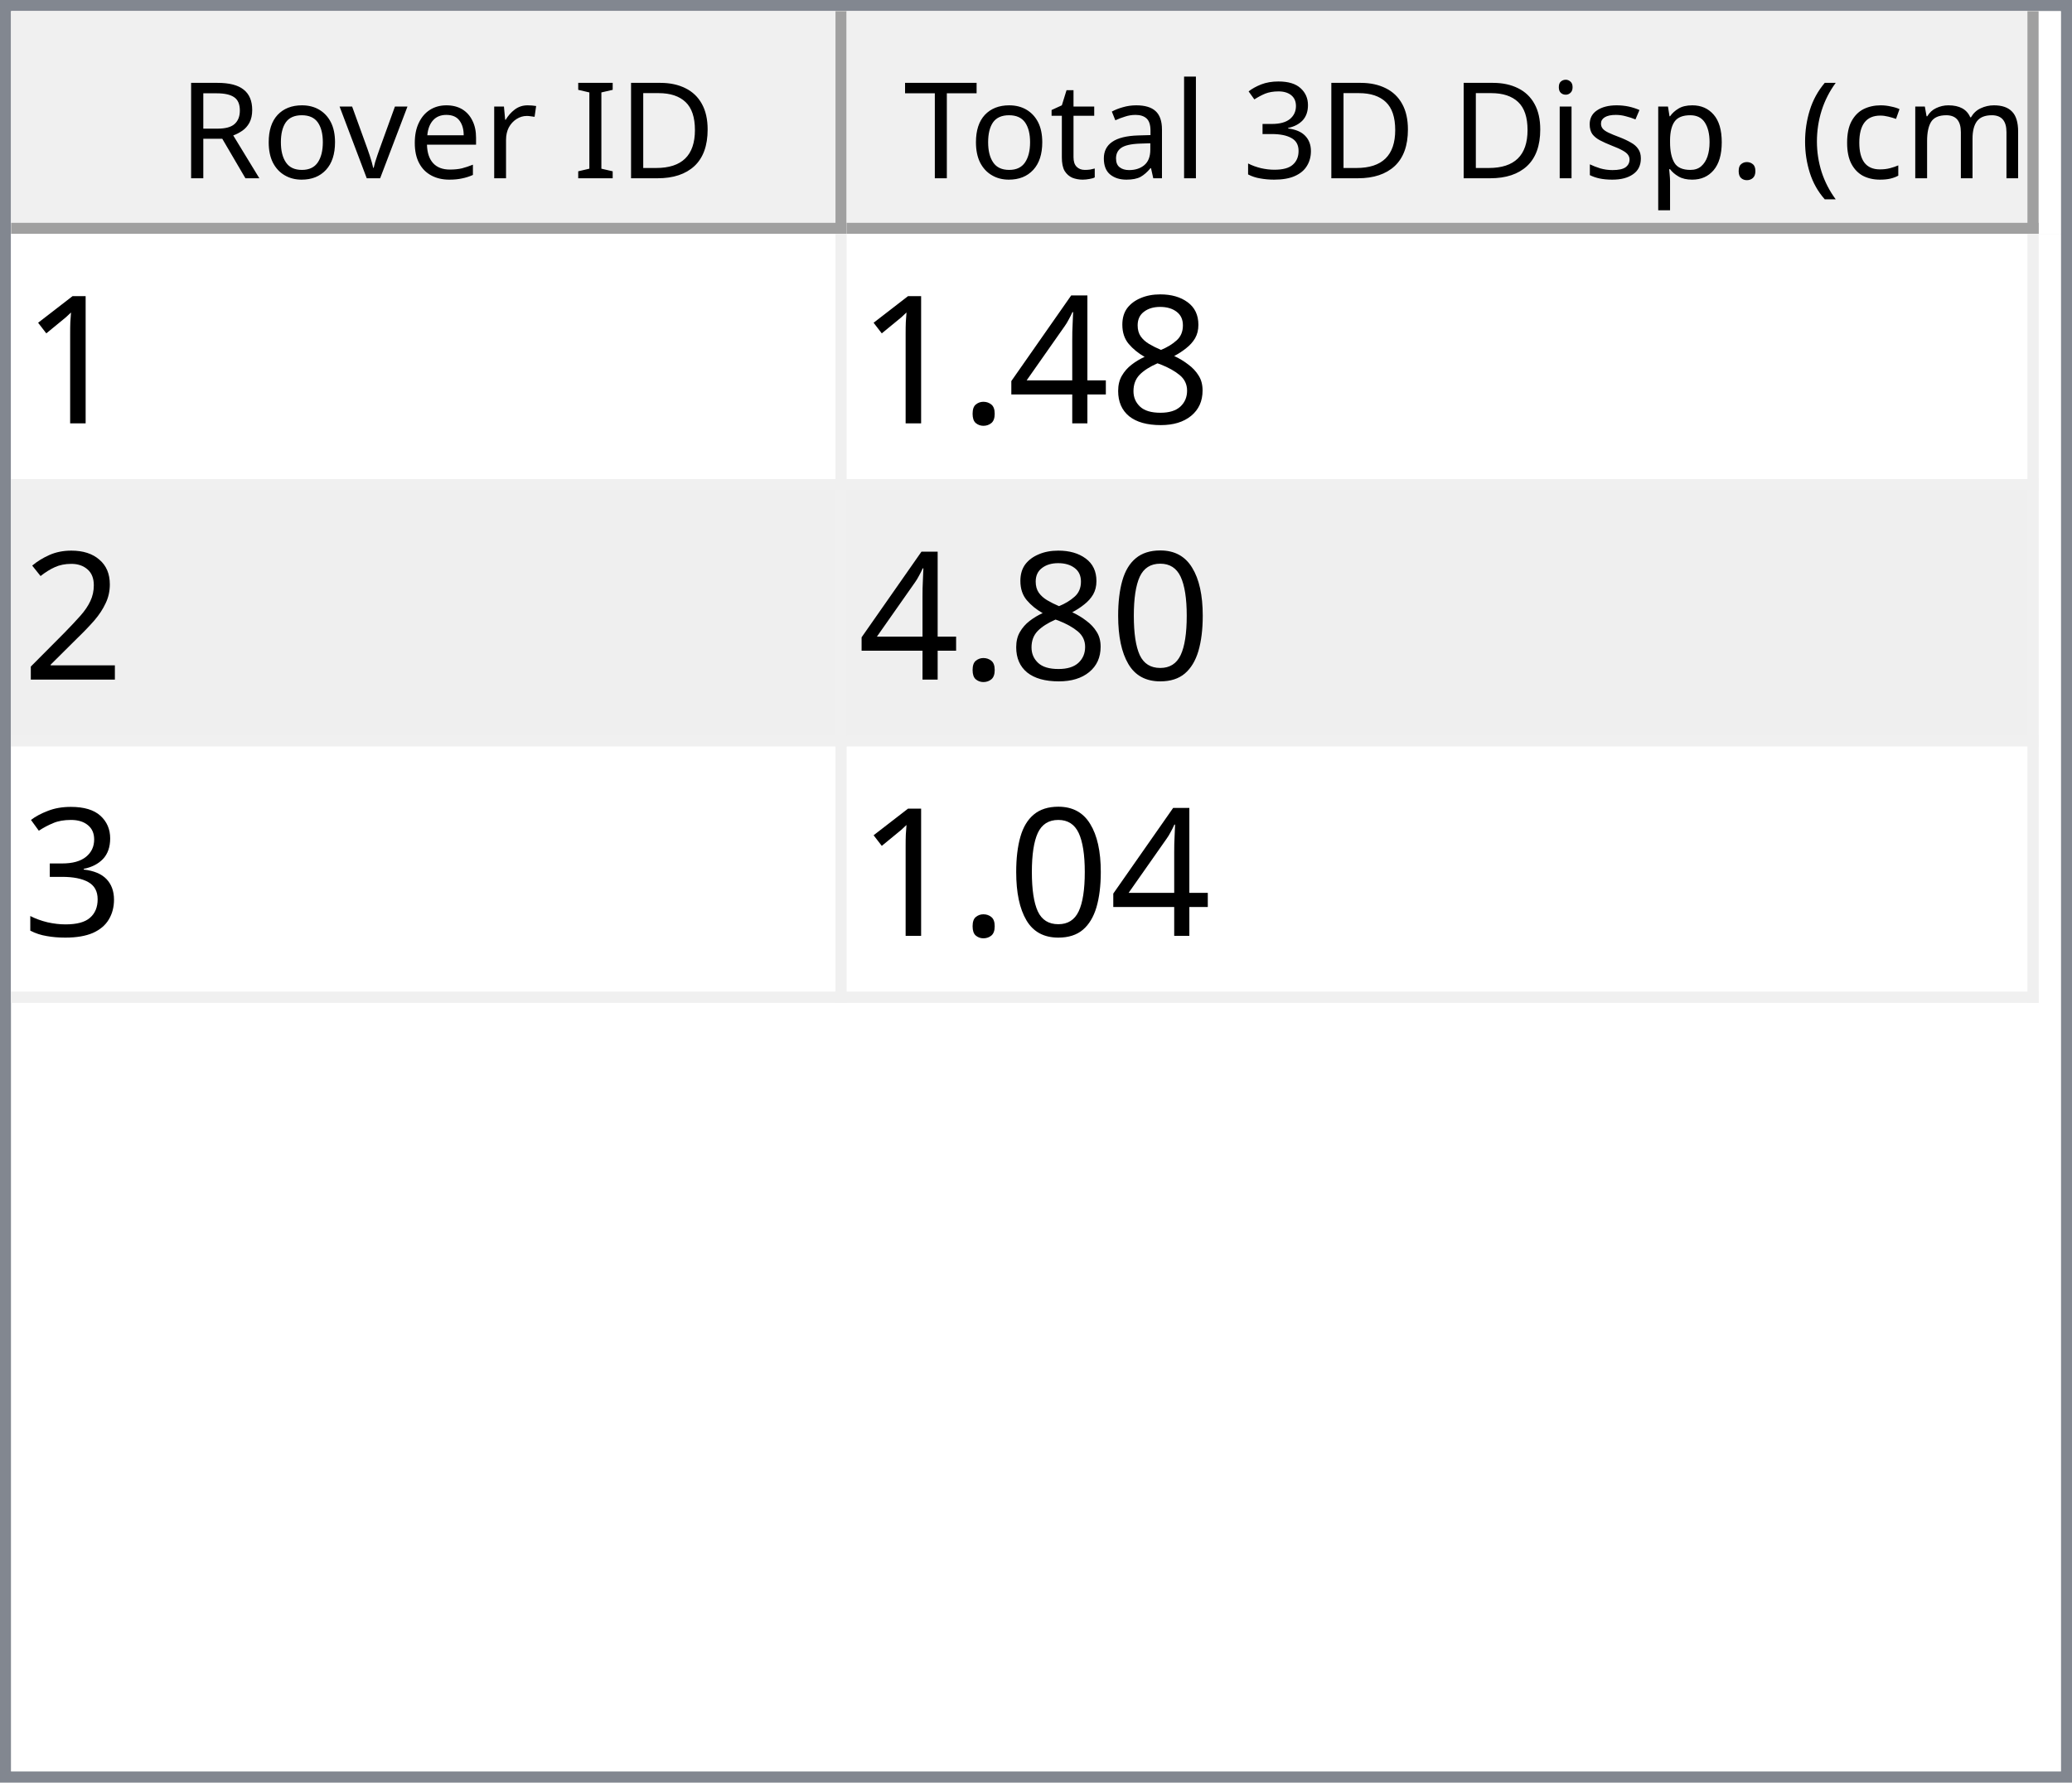
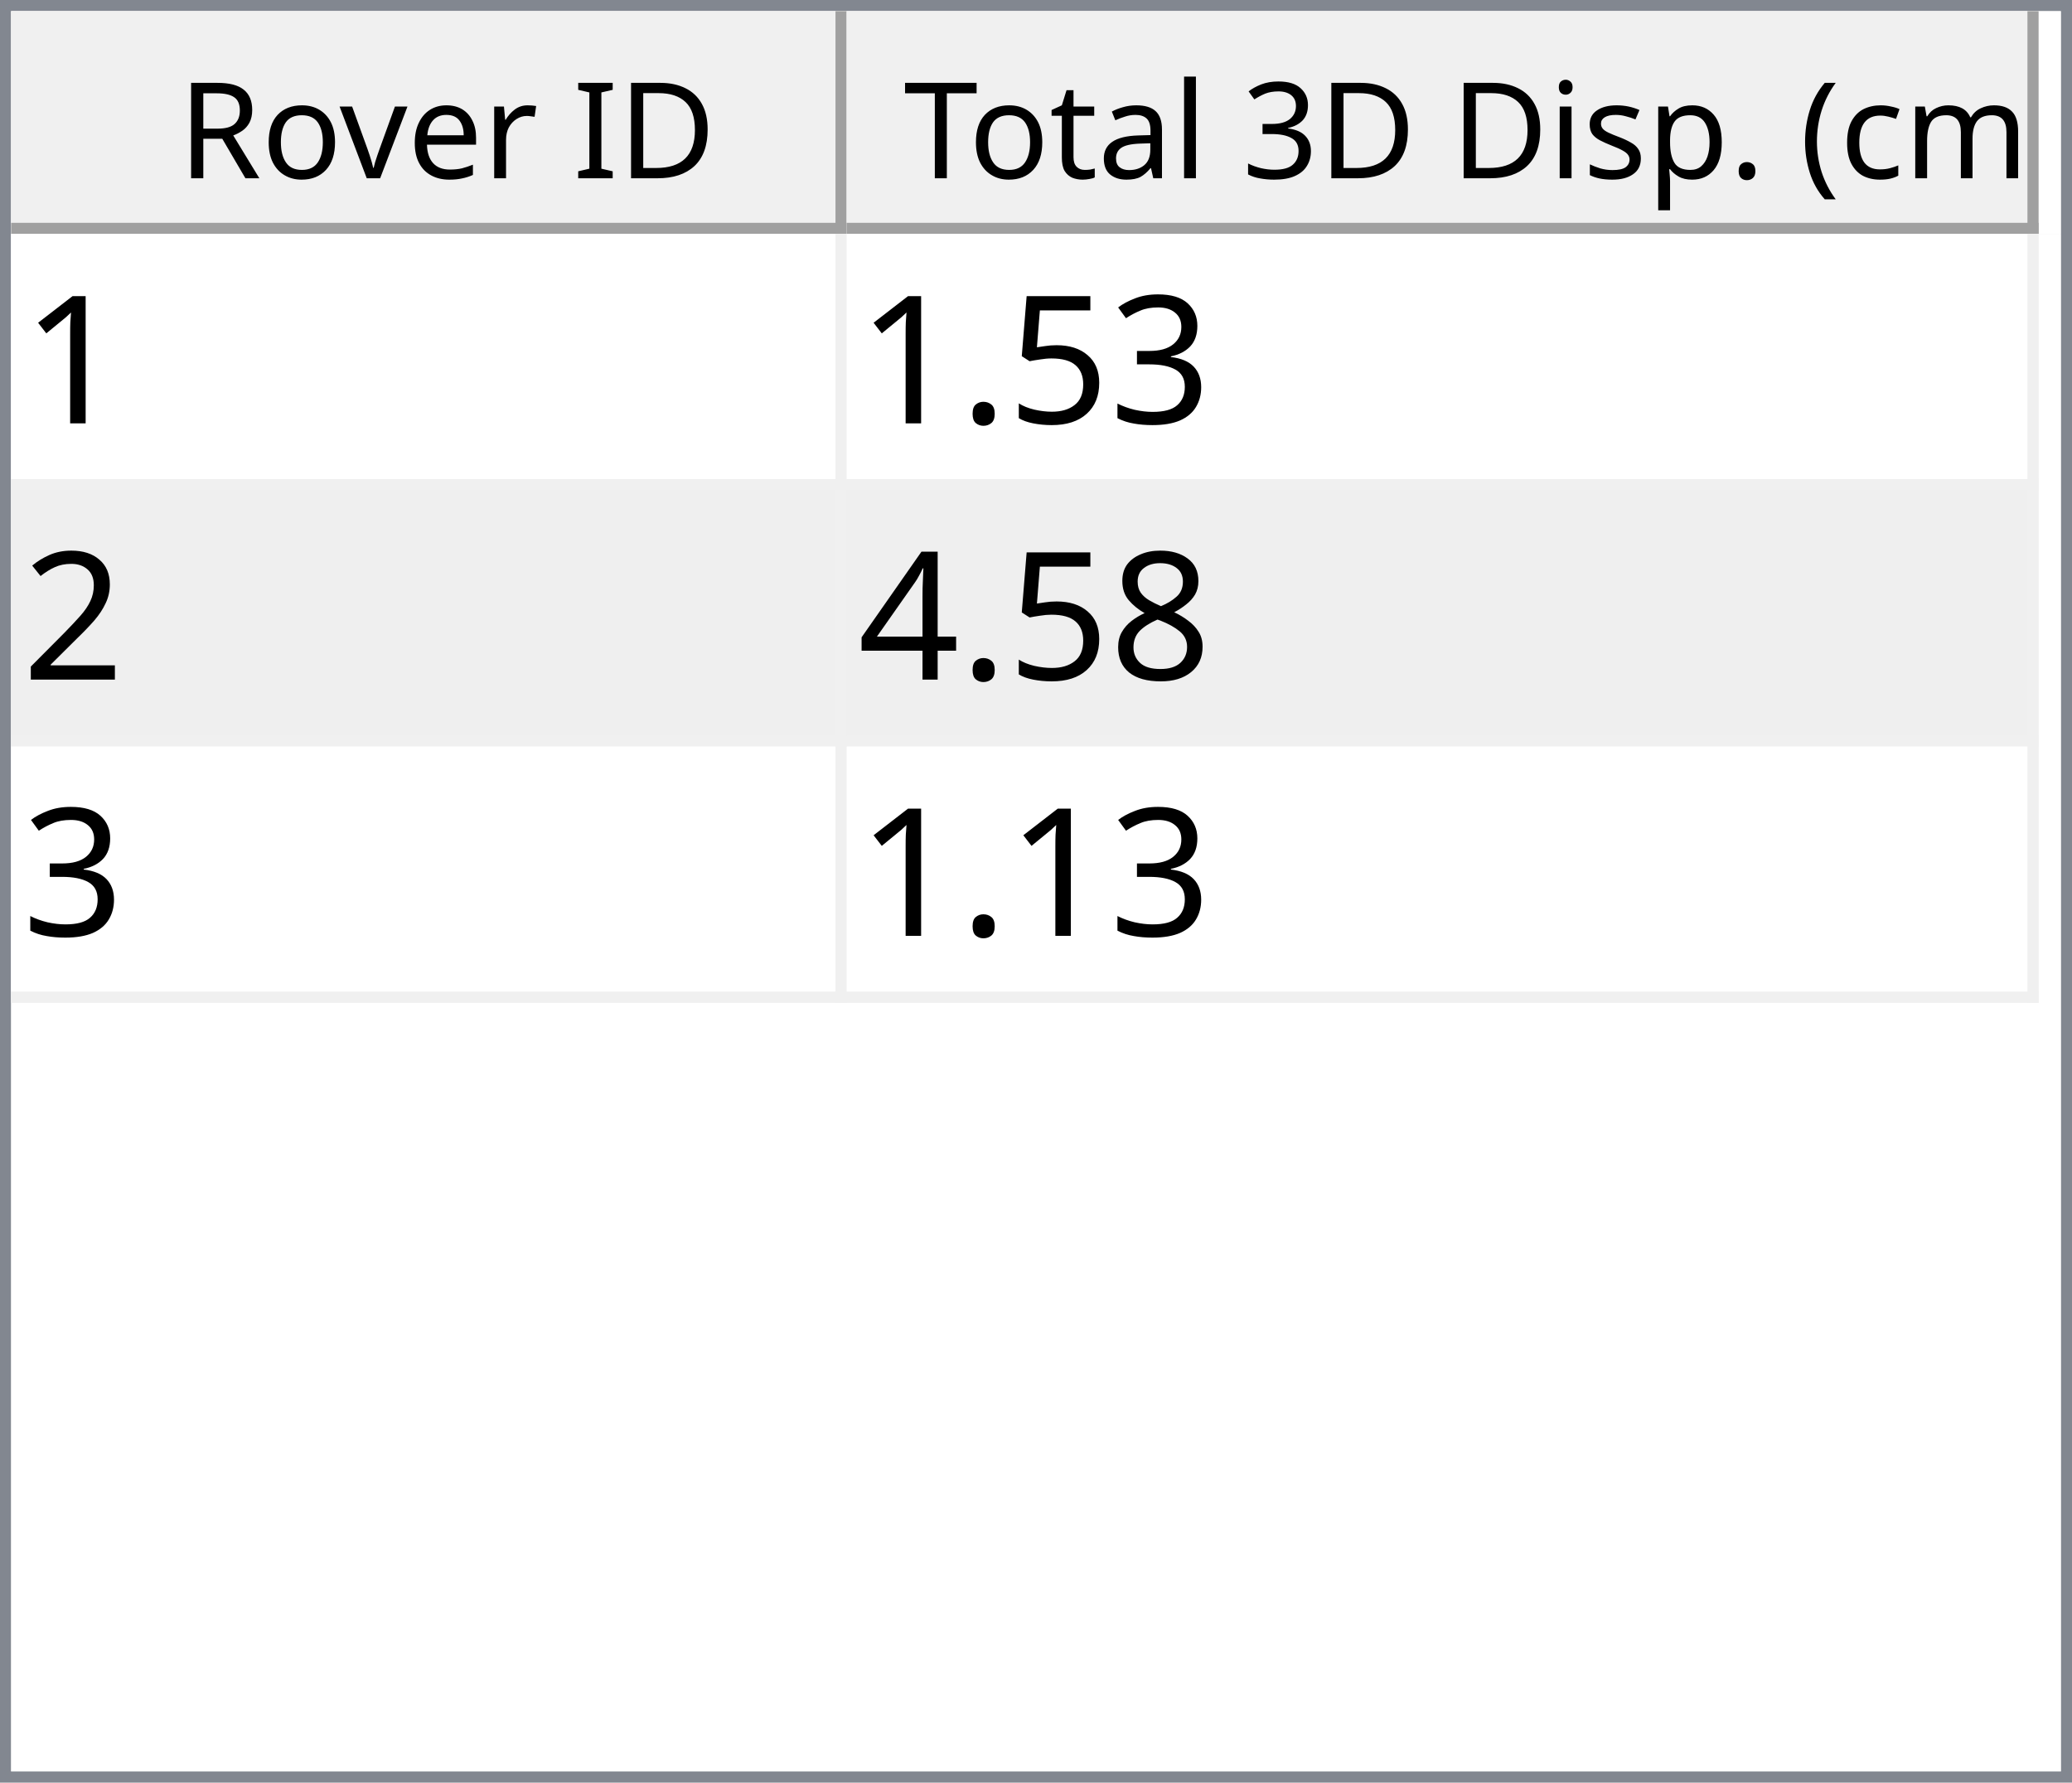
<svg xmlns="http://www.w3.org/2000/svg" style="fill-opacity:1; color-rendering:auto; color-interpolation:auto; text-rendering:auto; stroke:black; stroke-linecap:square; stroke-miterlimit:10; shape-rendering:auto; stroke-opacity:1; fill:black; stroke-dasharray:none; font-weight:normal; stroke-width:1; font-family:'Dialog'; font-style:normal; stroke-linejoin:miter; font-size:12px; stroke-dashoffset:0; image-rendering:auto;" width="186" height="160">
  <defs id="genericDefs" />
  <g>
    <defs id="defs1">
      <clipPath clipPathUnits="userSpaceOnUse" id="clipPath1">
        <path d="M0 0 L186 0 L186 160 L0 160 L0 0 Z" />
      </clipPath>
      <clipPath clipPathUnits="userSpaceOnUse" id="clipPath2">
        <path d="M0 0 L0 160 L186 160 L186 0 Z" />
      </clipPath>
      <clipPath clipPathUnits="userSpaceOnUse" id="clipPath3">
        <path d="M0 0 L0 20 L184 20 L184 0 Z" />
      </clipPath>
      <clipPath clipPathUnits="userSpaceOnUse" id="clipPath4">
        <path d="M0 0 L0 20 L75 20 L75 0 Z" />
      </clipPath>
      <clipPath clipPathUnits="userSpaceOnUse" id="clipPath5">
        <path d="M1 1 L1 19 L74 19 L74 1 Z" />
      </clipPath>
      <clipPath clipPathUnits="userSpaceOnUse" id="clipPath6">
        <path d="M0 0 L0 18 L73 18 L73 0 Z" />
      </clipPath>
      <clipPath clipPathUnits="userSpaceOnUse" id="clipPath7">
        <path d="M-0.5 -0.5 L-0.5 19.5 L74.5 19.5 L74.5 -0.5 Z" />
      </clipPath>
      <clipPath clipPathUnits="userSpaceOnUse" id="clipPath8">
        <path d="M0 0 L0 20 L107 20 L107 0 Z" />
      </clipPath>
      <clipPath clipPathUnits="userSpaceOnUse" id="clipPath9">
        <path d="M1 1 L1 19 L106 19 L106 1 Z" />
      </clipPath>
      <clipPath clipPathUnits="userSpaceOnUse" id="clipPath10">
        <path d="M0 0 L0 18 L105 18 L105 0 Z" />
      </clipPath>
      <clipPath clipPathUnits="userSpaceOnUse" id="clipPath11">
        <path d="M-0.5 -0.5 L-0.5 19.5 L106.5 19.5 L106.5 -0.5 Z" />
      </clipPath>
      <clipPath clipPathUnits="userSpaceOnUse" id="clipPath12">
        <path d="M0 0 L0 138 L184 138 L184 0 Z" />
      </clipPath>
      <clipPath clipPathUnits="userSpaceOnUse" id="clipPath13">
        <path d="M0 0 L0 69 L182 69 L182 0 Z" />
      </clipPath>
      <clipPath clipPathUnits="userSpaceOnUse" id="clipPath14">
        <path d="M-0.5 -0.5 L-0.5 68.5 L181.5 68.5 L181.5 -0.5 Z" />
      </clipPath>
      <clipPath clipPathUnits="userSpaceOnUse" id="clipPath15">
        <path d="M0 0 L0 22 L74 22 L74 0 Z" />
      </clipPath>
      <clipPath clipPathUnits="userSpaceOnUse" id="clipPath16">
        <path d="M0 0 L0 22 L106 22 L106 0 Z" />
      </clipPath>
      <font horiz-adv-x="64.551" id="font1">
        <font-face ascent="107.91" descent="25.098" units-per-em="100" style="font-style:normal; font-family:Segoe UI; font-weight:normal;" />
        <missing-glyph horiz-adv-x="64.551" d="M8.109 0 L8.109 68.266 L56.453 68.266 L56.453 0 L8.109 0 ZM15.328 7.234 L49.219 7.234 L49.219 61.031 L15.328 61.031 L15.328 7.234 Z" />
        <glyph unicode="D" horiz-adv-x="70.117" d="M9.188 0 L9.188 70.016 L28.516 70.016 Q65.531 70.016 65.531 35.891 Q65.531 19.672 55.25 9.836 Q44.969 0 27.734 0 L9.188 0 ZM17.391 62.594 L17.391 7.422 L27.828 7.422 Q41.609 7.422 49.273 14.797 Q56.938 22.172 56.938 35.688 Q56.938 62.594 28.328 62.594 L17.391 62.594 Z" />
        <glyph unicode="I" horiz-adv-x="26.611" d="M17.391 0 L9.188 0 L9.188 70.016 L17.391 70.016 L17.391 0 Z" />
        <glyph unicode=" " horiz-adv-x="27.393" d="" />
        <glyph unicode="r" horiz-adv-x="34.766" d="M34.188 41.891 Q32.078 43.5 28.125 43.5 Q23 43.5 19.555 38.672 Q16.109 33.844 16.109 25.484 L16.109 0 L8.109 0 L8.109 50 L16.109 50 L16.109 39.703 L16.312 39.703 Q18.016 44.969 21.531 47.922 Q25.047 50.875 29.391 50.875 Q32.516 50.875 34.188 50.203 L34.188 41.891 Z" />
        <glyph unicode="e" horiz-adv-x="52.295" d="M48.297 23 L12.984 23 Q13.188 14.656 17.484 10.109 Q21.781 5.562 29.297 5.562 Q37.75 5.562 44.828 11.141 L44.828 3.609 Q38.234 -1.172 27.391 -1.172 Q16.797 -1.172 10.742 5.641 Q4.688 12.453 4.688 24.812 Q4.688 36.469 11.305 43.82 Q17.922 51.172 27.734 51.172 Q37.547 51.172 42.922 44.828 Q48.297 38.484 48.297 27.203 L48.297 23 ZM40.094 29.781 Q40.047 36.719 36.75 40.578 Q33.453 44.438 27.594 44.438 Q21.922 44.438 17.969 40.383 Q14.016 36.328 13.094 29.781 L40.094 29.781 Z" />
        <glyph unicode="v" horiz-adv-x="47.9" d="M47.406 50 L27.484 0 L19.625 0 L0.688 50 L9.469 50 L22.172 13.672 Q23.578 9.672 23.922 6.688 L24.125 6.688 Q24.609 10.453 25.688 13.484 L38.969 50 L47.406 50 Z" />
        <glyph unicode="o" horiz-adv-x="58.594" d="M29 -1.172 Q17.922 -1.172 11.305 5.836 Q4.688 12.844 4.688 24.422 Q4.688 37.016 11.57 44.094 Q18.453 51.172 30.172 51.172 Q41.359 51.172 47.633 44.289 Q53.906 37.406 53.906 25.203 Q53.906 13.234 47.141 6.031 Q40.375 -1.172 29 -1.172 ZM29.594 44.438 Q21.875 44.438 17.383 39.188 Q12.891 33.938 12.891 24.703 Q12.891 15.828 17.43 10.695 Q21.969 5.562 29.594 5.562 Q37.359 5.562 41.531 10.594 Q45.703 15.625 45.703 24.906 Q45.703 34.281 41.531 39.359 Q37.359 44.438 29.594 44.438 Z" />
        <glyph unicode="R" horiz-adv-x="59.814" d="M59.375 0 L49.609 0 L37.891 19.625 Q36.281 22.359 34.766 24.289 Q33.25 26.219 31.664 27.438 Q30.078 28.656 28.25 29.219 Q26.422 29.781 24.125 29.781 L17.391 29.781 L17.391 0 L9.188 0 L9.188 70.016 L30.078 70.016 Q34.672 70.016 38.555 68.867 Q42.438 67.719 45.289 65.375 Q48.141 63.031 49.758 59.547 Q51.375 56.062 51.375 51.375 Q51.375 47.703 50.273 44.656 Q49.172 41.609 47.148 39.211 Q45.125 36.812 42.266 35.133 Q39.406 33.453 35.844 32.516 L35.844 32.328 Q37.594 31.547 38.891 30.547 Q40.188 29.547 41.359 28.18 Q42.531 26.812 43.68 25.078 Q44.828 23.344 46.234 21.047 L59.375 0 ZM17.391 62.594 L17.391 37.203 L28.516 37.203 Q31.594 37.203 34.203 38.133 Q36.812 39.062 38.719 40.797 Q40.625 42.531 41.703 45.047 Q42.781 47.562 42.781 50.688 Q42.781 56.297 39.141 59.445 Q35.5 62.594 28.609 62.594 L17.391 62.594 Z" />
        <glyph unicode=")" horiz-adv-x="30.176" d="M8.297 -15.922 L1.172 -15.922 Q16.406 2.344 16.406 26.812 Q16.406 51.469 1.078 70.016 L8.297 70.016 Q23.531 52.156 23.531 26.703 Q23.531 1.375 8.297 -15.922 Z" />
        <glyph unicode="m" horiz-adv-x="86.133" d="M79.109 0 L71.094 0 L71.094 28.719 Q71.094 37.016 68.531 40.727 Q65.969 44.438 59.906 44.438 Q54.781 44.438 51.195 39.75 Q47.609 35.062 47.609 28.516 L47.609 0 L39.594 0 L39.594 29.688 Q39.594 44.438 28.219 44.438 Q22.953 44.438 19.531 40.016 Q16.109 35.594 16.109 28.516 L16.109 0 L8.109 0 L8.109 50 L16.109 50 L16.109 42.094 L16.312 42.094 Q21.625 51.172 31.844 51.172 Q36.969 51.172 40.773 48.312 Q44.578 45.453 46 40.828 Q51.562 51.172 62.594 51.172 Q79.109 51.172 79.109 30.812 L79.109 0 Z" />
        <glyph unicode="c" horiz-adv-x="46.191" d="M42.188 2.297 Q36.422 -1.172 28.516 -1.172 Q17.828 -1.172 11.258 5.789 Q4.688 12.75 4.688 23.828 Q4.688 36.188 11.766 43.68 Q18.844 51.172 30.672 51.172 Q37.25 51.172 42.281 48.734 L42.281 40.531 Q36.719 44.438 30.375 44.438 Q22.703 44.438 17.797 38.945 Q12.891 33.453 12.891 24.516 Q12.891 15.719 17.508 10.641 Q22.125 5.562 29.891 5.562 Q36.422 5.562 42.188 9.906 L42.188 2.297 Z" />
        <glyph unicode="(" horiz-adv-x="30.176" d="M29.109 -15.922 L21.969 -15.922 Q6.844 1.375 6.844 26.703 Q6.844 52.156 21.969 70.016 L29.203 70.016 Q13.875 51.469 13.875 26.812 Q13.875 2.344 29.109 -15.922 Z" />
        <glyph unicode="." horiz-adv-x="21.68" d="M10.891 -1.078 Q8.641 -1.078 7.055 0.539 Q5.469 2.156 5.469 4.391 Q5.469 6.641 7.055 8.273 Q8.641 9.906 10.891 9.906 Q13.188 9.906 14.797 8.273 Q16.406 6.641 16.406 4.391 Q16.406 2.156 14.797 0.539 Q13.188 -1.078 10.891 -1.078 Z" />
        <glyph unicode="p" horiz-adv-x="58.789" d="M16.312 7.234 L16.109 7.234 L16.109 -23 L8.109 -23 L8.109 50 L16.109 50 L16.109 41.219 L16.312 41.219 Q22.219 51.172 33.594 51.172 Q43.266 51.172 48.688 44.461 Q54.109 37.75 54.109 26.469 Q54.109 13.922 48 6.375 Q41.891 -1.172 31.297 -1.172 Q21.578 -1.172 16.312 7.234 ZM16.109 27.391 L16.109 20.406 Q16.109 14.203 20.141 9.883 Q24.172 5.562 30.375 5.562 Q37.641 5.562 41.773 11.133 Q45.906 16.703 45.906 26.609 Q45.906 34.969 42.047 39.703 Q38.188 44.438 31.594 44.438 Q24.609 44.438 20.359 39.578 Q16.109 34.719 16.109 27.391 Z" />
        <glyph unicode="s" horiz-adv-x="42.432" d="M5.078 1.812 L5.078 10.406 Q11.625 5.562 19.484 5.562 Q30.031 5.562 30.031 12.594 Q30.031 14.594 29.125 15.992 Q28.219 17.391 26.68 18.461 Q25.141 19.531 23.07 20.383 Q21 21.234 18.609 22.172 Q15.281 23.484 12.766 24.828 Q10.25 26.172 8.57 27.859 Q6.891 29.547 6.031 31.695 Q5.172 33.844 5.172 36.719 Q5.172 40.234 6.789 42.945 Q8.406 45.656 11.086 47.484 Q13.766 49.312 17.211 50.242 Q20.656 51.172 24.312 51.172 Q30.812 51.172 35.938 48.922 L35.938 40.828 Q30.422 44.438 23.25 44.438 Q21 44.438 19.195 43.922 Q17.391 43.406 16.094 42.477 Q14.797 41.547 14.086 40.258 Q13.375 38.969 13.375 37.406 Q13.375 35.453 14.086 34.133 Q14.797 32.812 16.164 31.789 Q17.531 30.766 19.484 29.938 Q21.438 29.109 23.922 28.125 Q27.25 26.859 29.883 25.516 Q32.516 24.172 34.375 22.484 Q36.234 20.797 37.234 18.602 Q38.234 16.406 38.234 13.375 Q38.234 9.672 36.602 6.938 Q34.969 4.203 32.234 2.398 Q29.5 0.594 25.93 -0.289 Q22.359 -1.172 18.453 -1.172 Q10.75 -1.172 5.078 1.812 Z" />
        <glyph unicode="i" horiz-adv-x="24.219" d="M12.203 62.703 Q10.062 62.703 8.547 64.164 Q7.031 65.625 7.031 67.875 Q7.031 70.125 8.547 71.609 Q10.062 73.094 12.203 73.094 Q14.406 73.094 15.945 71.609 Q17.484 70.125 17.484 67.875 Q17.484 65.719 15.945 64.211 Q14.406 62.703 12.203 62.703 ZM16.109 0 L8.109 0 L8.109 50 L16.109 50 L16.109 0 Z" />
        <glyph unicode="3" horiz-adv-x="53.906" d="M46.531 19.828 Q46.531 15.094 44.75 11.211 Q42.969 7.328 39.719 4.57 Q36.469 1.812 31.93 0.297 Q27.391 -1.219 21.922 -1.219 Q11.922 -1.219 6 2.594 L6 11.188 Q13.094 5.609 22.219 5.609 Q25.875 5.609 28.828 6.539 Q31.781 7.469 33.906 9.227 Q36.031 10.984 37.18 13.477 Q38.328 15.969 38.328 19.094 Q38.328 32.812 18.797 32.812 L12.984 32.812 L12.984 39.594 L18.5 39.594 Q35.797 39.594 35.797 52.484 Q35.797 64.406 22.609 64.406 Q15.188 64.406 8.688 59.422 L8.688 67.188 Q15.375 71.188 24.609 71.188 Q29 71.188 32.57 69.969 Q36.141 68.75 38.68 66.555 Q41.219 64.359 42.609 61.281 Q44 58.203 44 54.5 Q44 40.672 30.031 36.719 L30.031 36.531 Q33.594 36.141 36.625 34.797 Q39.656 33.453 41.852 31.305 Q44.047 29.156 45.289 26.25 Q46.531 23.344 46.531 19.828 Z" />
        <glyph unicode="l" horiz-adv-x="24.219" d="M16.109 0 L8.109 0 L8.109 74.031 L16.109 74.031 L16.109 0 Z" />
        <glyph unicode="a" horiz-adv-x="50.879" d="M43.891 0 L35.891 0 L35.891 7.812 L35.688 7.812 Q30.469 -1.172 20.312 -1.172 Q12.844 -1.172 8.617 2.781 Q4.391 6.734 4.391 13.281 Q4.391 27.297 20.906 29.594 L35.891 31.688 Q35.891 44.438 25.594 44.438 Q16.547 44.438 9.281 38.281 L9.281 46.484 Q16.656 51.172 26.266 51.172 Q43.891 51.172 43.891 32.516 L43.891 0 ZM35.891 25.297 L23.828 23.641 Q18.266 22.859 15.43 20.875 Q12.594 18.891 12.594 13.875 Q12.594 10.203 15.211 7.883 Q17.828 5.562 22.172 5.562 Q28.125 5.562 32.008 9.742 Q35.891 13.922 35.891 20.312 L35.891 25.297 Z" />
        <glyph unicode="t" horiz-adv-x="33.887" d="M31.297 0.484 Q28.469 -1.078 23.828 -1.078 Q10.688 -1.078 10.688 13.578 L10.688 43.172 L2.094 43.172 L2.094 50 L10.688 50 L10.688 62.203 L18.703 64.797 L18.703 50 L31.297 50 L31.297 43.172 L18.703 43.172 L18.703 14.984 Q18.703 9.969 20.414 7.82 Q22.125 5.672 26.078 5.672 Q29.109 5.672 31.297 7.328 L31.297 0.484 Z" />
        <glyph unicode="T" horiz-adv-x="52.393" d="M50.594 62.594 L30.375 62.594 L30.375 0 L22.172 0 L22.172 62.594 L2 62.594 L2 70.016 L50.594 70.016 L50.594 62.594 Z" />
      </font>
      <font horiz-adv-x="75.0" id="font2">
        <font-face ascent="100.537" descent="21.973" units-per-em="100" style="font-style:normal; font-family:sans-serif; font-weight:normal;" />
        <missing-glyph horiz-adv-x="75.0" d="M12.5 0 L12.5 62.5 L62.5 62.5 L62.5 0 L12.5 0 ZM14.062 1.562 L60.938 1.562 L60.938 60.938 L14.062 60.938 L14.062 1.562 Z" />
        <glyph unicode="1" horiz-adv-x="55.615" d="M37.25 0 L28.469 0 L28.469 56 Q25.297 52.984 20.141 49.953 Q14.984 46.922 10.891 45.406 L10.891 53.906 Q18.266 57.375 23.781 62.305 Q29.297 67.234 31.594 71.875 L37.25 71.875 L37.25 0 Z" />
+         <glyph unicode="3" horiz-adv-x="55.615" d="M4.203 18.891 L12.984 20.062 Q14.5 12.594 18.141 9.297 Q21.781 6 27 6 Q33.203 6 37.477 10.297 Q41.75 14.594 41.75 20.953 Q41.75 27 37.797 30.93 Q33.844 34.859 27.734 34.859 Q25.25 34.859 21.531 33.891 L22.516 41.609 Q23.391 41.5 23.922 41.5 Q29.547 41.5 34.039 44.43 Q38.531 47.359 38.531 53.469 Q38.531 58.297 35.258 61.477 Q31.984 64.656 26.812 64.656 Q21.688 64.656 18.266 61.43 Q14.844 58.203 13.875 51.766 L5.078 53.328 Q6.688 62.156 12.398 67.016 Q18.109 71.875 26.609 71.875 Q32.469 71.875 37.398 69.359 Q42.328 66.844 44.945 62.5 Q47.562 58.156 47.562 53.266 Q47.562 48.641 45.07 44.828 Q42.578 41.016 37.703 38.766 Q44.047 37.312 47.562 32.695 Q51.078 28.078 51.078 21.141 Q51.078 11.766 44.242 5.25 Q37.406 -1.266 26.953 -1.266 Q17.531 -1.266 11.305 4.352 Q5.078 9.969 4.203 18.891 Z" />
+         <glyph unicode="5" horiz-adv-x="55.615" d="M4.156 18.75 L13.375 19.531 Q14.406 12.797 18.141 9.398 Q21.875 6 27.156 6 Q33.5 6 37.891 10.789 Q42.281 15.578 42.281 23.484 Q42.281 31 38.062 35.352 Q33.844 39.703 27 39.703 Q22.75 39.703 19.336 37.773 Q15.922 35.844 13.969 32.766 L5.719 33.844 L12.641 70.609 L48.25 70.609 L48.25 62.203 L19.672 62.203 L15.828 42.969 Q22.266 47.469 29.344 47.469 Q38.719 47.469 45.164 40.969 Q51.609 34.469 51.609 24.266 Q51.609 14.547 45.953 7.469 Q39.062 -1.219 27.156 -1.219 Q17.391 -1.219 11.211 4.25 Q5.031 9.719 4.156 18.75 Z" />
+         <glyph unicode="." horiz-adv-x="27.783" d="M9.078 0 L9.078 10.016 L19.094 10.016 L19.094 0 L9.078 0 Z" />
+         <glyph unicode="2" horiz-adv-x="55.615" d="M50.344 8.453 L50.344 0 L3.031 0 Q2.938 3.172 4.047 6.109 Q5.859 10.938 9.836 15.625 Q13.812 20.312 21.344 26.469 Q33.016 36.031 37.117 41.625 Q41.219 47.219 41.219 52.203 Q41.219 57.422 37.477 61.008 Q33.734 64.594 27.734 64.594 Q21.391 64.594 17.578 60.789 Q13.766 56.984 13.719 50.25 L4.688 51.172 Q5.609 61.281 11.664 66.578 Q17.719 71.875 27.938 71.875 Q38.234 71.875 44.242 66.164 Q50.25 60.453 50.25 52 Q50.25 47.703 48.492 43.555 Q46.734 39.406 42.656 34.812 Q38.578 30.219 29.109 22.219 Q21.188 15.578 18.945 13.211 Q16.703 10.844 15.234 8.453 L50.344 8.453 Z" />
        <glyph unicode="8" horiz-adv-x="55.615" d="M17.672 38.812 Q12.203 40.828 9.57 44.539 Q6.938 48.25 6.938 53.422 Q6.938 61.234 12.555 66.555 Q18.172 71.875 27.484 71.875 Q36.859 71.875 42.578 66.43 Q48.297 60.984 48.297 53.172 Q48.297 48.188 45.68 44.508 Q43.062 40.828 37.75 38.812 Q44.344 36.672 47.781 31.883 Q51.219 27.094 51.219 20.453 Q51.219 11.281 44.727 5.031 Q38.234 -1.219 27.641 -1.219 Q17.047 -1.219 10.547 5.055 Q4.047 11.328 4.047 20.703 Q4.047 27.688 7.594 32.398 Q11.141 37.109 17.672 38.812 ZM15.922 53.719 Q15.922 48.641 19.195 45.414 Q22.469 42.188 27.688 42.188 Q32.766 42.188 36.016 45.383 Q39.266 48.578 39.266 53.219 Q39.266 58.062 35.914 61.359 Q32.562 64.656 27.594 64.656 Q22.562 64.656 19.242 61.43 Q15.922 58.203 15.922 53.719 ZM13.094 20.656 Q13.094 16.891 14.875 13.375 Q16.656 9.859 20.172 7.93 Q23.688 6 27.734 6 Q34.031 6 38.133 10.055 Q42.234 14.109 42.234 20.359 Q42.234 26.703 38.016 30.859 Q33.797 35.016 27.438 35.016 Q21.234 35.016 17.164 30.914 Q13.094 26.812 13.094 20.656 Z" />
        <glyph unicode="4" horiz-adv-x="55.615" d="M32.328 0 L32.328 17.141 L1.266 17.141 L1.266 25.203 L33.938 71.578 L41.109 71.578 L41.109 25.203 L50.781 25.203 L50.781 17.141 L41.109 17.141 L41.109 0 L32.328 0 ZM32.328 25.203 L32.328 57.469 L9.906 25.203 L32.328 25.203 Z" />
-         <glyph unicode="." horiz-adv-x="27.783" d="M9.078 0 L9.078 10.016 L19.094 10.016 L19.094 0 L9.078 0 Z" />
-         <glyph unicode="2" horiz-adv-x="55.615" d="M50.344 8.453 L50.344 0 L3.031 0 Q2.938 3.172 4.047 6.109 Q5.859 10.938 9.836 15.625 Q13.812 20.312 21.344 26.469 Q33.016 36.031 37.117 41.625 Q41.219 47.219 41.219 52.203 Q41.219 57.422 37.477 61.008 Q33.734 64.594 27.734 64.594 Q21.391 64.594 17.578 60.789 Q13.766 56.984 13.719 50.25 L4.688 51.172 Q5.609 61.281 11.664 66.578 Q17.719 71.875 27.938 71.875 Q38.234 71.875 44.242 66.164 Q50.25 60.453 50.25 52 Q50.25 47.703 48.492 43.555 Q46.734 39.406 42.656 34.812 Q38.578 30.219 29.109 22.219 Q21.188 15.578 18.945 13.211 Q16.703 10.844 15.234 8.453 L50.344 8.453 Z" />
-         <glyph unicode="0" horiz-adv-x="55.615" d="M4.156 35.297 Q4.156 48 6.766 55.742 Q9.375 63.484 14.523 67.68 Q19.672 71.875 27.484 71.875 Q33.25 71.875 37.594 69.555 Q41.938 67.234 44.773 62.867 Q47.609 58.5 49.219 52.227 Q50.828 45.953 50.828 35.297 Q50.828 22.703 48.242 14.969 Q45.656 7.234 40.508 3.008 Q35.359 -1.219 27.484 -1.219 Q17.141 -1.219 11.234 6.203 Q4.156 15.141 4.156 35.297 ZM13.188 35.297 Q13.188 17.672 17.312 11.836 Q21.438 6 27.484 6 Q33.547 6 37.672 11.859 Q41.797 17.719 41.797 35.297 Q41.797 52.984 37.672 58.789 Q33.547 64.594 27.391 64.594 Q21.344 64.594 17.719 59.469 Q13.188 52.938 13.188 35.297 Z" />
-         <glyph unicode="3" horiz-adv-x="55.615" d="M4.203 18.891 L12.984 20.062 Q14.5 12.594 18.141 9.297 Q21.781 6 27 6 Q33.203 6 37.477 10.297 Q41.75 14.594 41.75 20.953 Q41.75 27 37.797 30.93 Q33.844 34.859 27.734 34.859 Q25.25 34.859 21.531 33.891 L22.516 41.609 Q23.391 41.5 23.922 41.5 Q29.547 41.5 34.039 44.43 Q38.531 47.359 38.531 53.469 Q38.531 58.297 35.258 61.477 Q31.984 64.656 26.812 64.656 Q21.688 64.656 18.266 61.43 Q14.844 58.203 13.875 51.766 L5.078 53.328 Q6.688 62.156 12.398 67.016 Q18.109 71.875 26.609 71.875 Q32.469 71.875 37.398 69.359 Q42.328 66.844 44.945 62.5 Q47.562 58.156 47.562 53.266 Q47.562 48.641 45.07 44.828 Q42.578 41.016 37.703 38.766 Q44.047 37.312 47.562 32.695 Q51.078 28.078 51.078 21.141 Q51.078 11.766 44.242 5.25 Q37.406 -1.266 26.953 -1.266 Q17.531 -1.266 11.305 4.352 Q5.078 9.969 4.203 18.891 Z" />
      </font>
    </defs>
    <g style="fill:white; stroke:white;">
      <rect x="0" y="0" width="186" style="clip-path:url(#clipPath1); stroke:none;" height="160" />
    </g>
    <g style="fill:white; text-rendering:optimizeSpeed; color-rendering:optimizeSpeed; image-rendering:optimizeSpeed; shape-rendering:crispEdges; stroke:white; color-interpolation:sRGB;">
      <rect x="0" width="186" height="160" y="0" style="stroke:none;" />
      <path style="stroke:none;" d="M0 160 L186 160 L186 0 L0 0 Z" />
    </g>
    <g style="fill:rgb(240,240,240); font-family:'Segoe UI'; stroke:rgb(240,240,240);">
      <rect x="0" y="0" width="186" style="clip-path:url(#clipPath2); stroke:none;" height="160" />
    </g>
    <g style="fill:rgb(130,135,144); font-family:'Segoe UI'; stroke:rgb(130,135,144);">
      <path d="M0 0 L186 0 L186 160 L0 160 L0 0 ZM1 1 L185 1 L185 159 L1 159 L1 1 Z" style="fill-rule:evenodd; clip-path:url(#clipPath2); stroke:none;" />
    </g>
    <g style="fill:white; font-family:'Segoe UI'; stroke:white;" transform="translate(1,1)">
      <rect x="0" y="0" width="184" style="clip-path:url(#clipPath3); stroke:none;" height="20" />
    </g>
    <g style="fill:rgb(240,240,240); font-family:'Segoe UI'; stroke:rgb(240,240,240);" transform="translate(1,1)">
      <rect x="0" y="0" width="75" style="clip-path:url(#clipPath4); stroke:none;" height="20" />
    </g>
    <g style="font-family:'Segoe UI';" transform="translate(2,2)">
      <text x="14" xml:space="preserve" y="14" style="clip-path:url(#clipPath6); stroke:none;">Rover ID</text>
    </g>
    <g style="fill:rgb(160,160,160); font-family:'Segoe UI'; stroke:rgb(160,160,160); stroke-linejoin:bevel;" transform="translate(1.5,1.5)">
      <line x1="74" x2="74" y1="0" style="fill:none; clip-path:url(#clipPath7);" y2="19" />
    </g>
    <g style="fill:rgb(160,160,160); font-family:'Segoe UI'; stroke:rgb(160,160,160); stroke-linejoin:bevel;" transform="matrix(1,0,0,1,1,1) translate(0.5,0.5)">
      <line x1="0" x2="74" y1="19" style="fill:none; clip-path:url(#clipPath7);" y2="19" />
    </g>
    <g style="fill:rgb(240,240,240); font-family:'Segoe UI'; stroke:rgb(240,240,240);" transform="translate(76,1)">
      <rect x="0" y="0" width="107" style="clip-path:url(#clipPath8); stroke:none;" height="20" />
    </g>
    <g style="font-family:'Segoe UI';" transform="translate(77,2)">
      <text x="1" xml:space="preserve" y="14" style="clip-path:url(#clipPath10); stroke:none;"> Total 3D Disp. (cm)</text>
    </g>
    <g style="fill:rgb(160,160,160); font-family:'Segoe UI'; stroke:rgb(160,160,160); stroke-linejoin:bevel;" transform="translate(76.5,1.5)">
      <line x1="106" x2="106" y1="0" style="fill:none; clip-path:url(#clipPath11);" y2="19" />
    </g>
    <g style="fill:rgb(160,160,160); font-family:'Segoe UI'; stroke:rgb(160,160,160); stroke-linejoin:bevel;" transform="matrix(1,0,0,1,76,1) translate(0.5,0.5)">
      <line x1="0" x2="106" y1="19" style="fill:none; clip-path:url(#clipPath11);" y2="19" />
    </g>
    <g style="fill:white; font-family:'Segoe UI'; stroke:white;" transform="translate(1,21)">
      <rect x="0" y="0" width="184" style="clip-path:url(#clipPath12); stroke:none;" height="138" />
    </g>
    <g style="fill:rgb(240,240,240); font-size:16px; font-family:sans-serif; stroke:rgb(240,240,240);" transform="translate(1,21)">
      <rect x="0" y="0" width="182" style="clip-path:url(#clipPath13); stroke:none;" height="69" />
      <line transform="translate(0.5,0.5)" x1="0" x2="181" y1="22" style="clip-path:url(#clipPath14); fill:none; stroke-linejoin:bevel;" y2="22" />
    </g>
    <g transform="matrix(1,0,0,1,1,21) translate(0.5,0.5)" style="fill:rgb(240,240,240); font-size:16px; font-family:sans-serif; stroke:rgb(240,240,240); stroke-linejoin:bevel;">
      <line x1="0" x2="181" y1="45" style="fill:none; clip-path:url(#clipPath14);" y2="45" />
    </g>
    <g transform="matrix(1,0,0,1,1,21) translate(0.5,0.5)" style="fill:rgb(240,240,240); font-size:16px; font-family:sans-serif; stroke:rgb(240,240,240); stroke-linejoin:bevel;">
      <line x1="0" x2="181" y1="68" style="fill:none; clip-path:url(#clipPath14);" y2="68" />
    </g>
    <g transform="matrix(1,0,0,1,1,21) translate(0.5,0.5)" style="fill:rgb(240,240,240); font-size:16px; font-family:sans-serif; stroke:rgb(240,240,240); stroke-linejoin:bevel;">
      <line x1="74" x2="74" y1="0" style="fill:none; clip-path:url(#clipPath14);" y2="68" />
    </g>
    <g transform="matrix(1,0,0,1,1,21) translate(0.5,0.5)" style="fill:rgb(240,240,240); font-size:16px; font-family:sans-serif; stroke:rgb(240,240,240); stroke-linejoin:bevel;">
      <line x1="181" x2="181" y1="0" style="fill:none; clip-path:url(#clipPath14);" y2="68" />
    </g>
    <g style="fill:white; font-size:16px; font-family:sans-serif; stroke:white;" transform="matrix(1,0,0,1,1,21)">
      <rect x="0" y="0" width="74" style="clip-path:url(#clipPath15); stroke:none;" height="22" />
      <text x="1" y="17" style="fill:black; clip-path:url(#clipPath15); stroke:none;" xml:space="preserve">1</text>
    </g>
    <g style="fill:white; font-size:16px; font-family:sans-serif; stroke:white;" transform="matrix(1,0,0,1,1,21) translate(75,0)">
      <rect x="0" y="0" width="106" style="clip-path:url(#clipPath16); stroke:none;" height="22" />
-       <text x="1" y="17" style="fill:black; clip-path:url(#clipPath16); stroke:none;" xml:space="preserve">1.48</text>
+       <text x="1" y="17" style="fill:black; clip-path:url(#clipPath16); stroke:none;" xml:space="preserve">1.53</text>
    </g>
    <g style="fill:rgb(239,239,239); font-size:16px; font-family:sans-serif; stroke:rgb(239,239,239);" transform="matrix(1,0,0,1,1,21) translate(0,23)">
      <rect x="0" y="0" width="74" style="clip-path:url(#clipPath15); stroke:none;" height="22" />
      <text x="1" y="17" style="fill:black; clip-path:url(#clipPath15); stroke:none;" xml:space="preserve">2</text>
    </g>
    <g style="fill:rgb(239,239,239); font-size:16px; font-family:sans-serif; stroke:rgb(239,239,239);" transform="matrix(1,0,0,1,1,21) translate(75,23)">
      <rect x="0" y="0" width="106" style="clip-path:url(#clipPath16); stroke:none;" height="22" />
-       <text x="1" y="17" style="fill:black; clip-path:url(#clipPath16); stroke:none;" xml:space="preserve">4.80</text>
+       <text x="1" y="17" style="fill:black; clip-path:url(#clipPath16); stroke:none;" xml:space="preserve">4.58</text>
    </g>
    <g style="fill:white; font-size:16px; font-family:sans-serif; stroke:white;" transform="matrix(1,0,0,1,1,21) translate(0,46)">
      <rect x="0" y="0" width="74" style="clip-path:url(#clipPath15); stroke:none;" height="22" />
      <text x="1" y="17" style="fill:black; clip-path:url(#clipPath15); stroke:none;" xml:space="preserve">3</text>
    </g>
    <g style="fill:white; font-size:16px; font-family:sans-serif; stroke:white;" transform="matrix(1,0,0,1,1,21) translate(75,46)">
      <rect x="0" y="0" width="106" style="clip-path:url(#clipPath16); stroke:none;" height="22" />
-       <text x="1" y="17" style="fill:black; clip-path:url(#clipPath16); stroke:none;" xml:space="preserve">1.04</text>
+       <text x="1" y="17" style="fill:black; clip-path:url(#clipPath16); stroke:none;" xml:space="preserve">1.13</text>
    </g>
  </g>
</svg>
